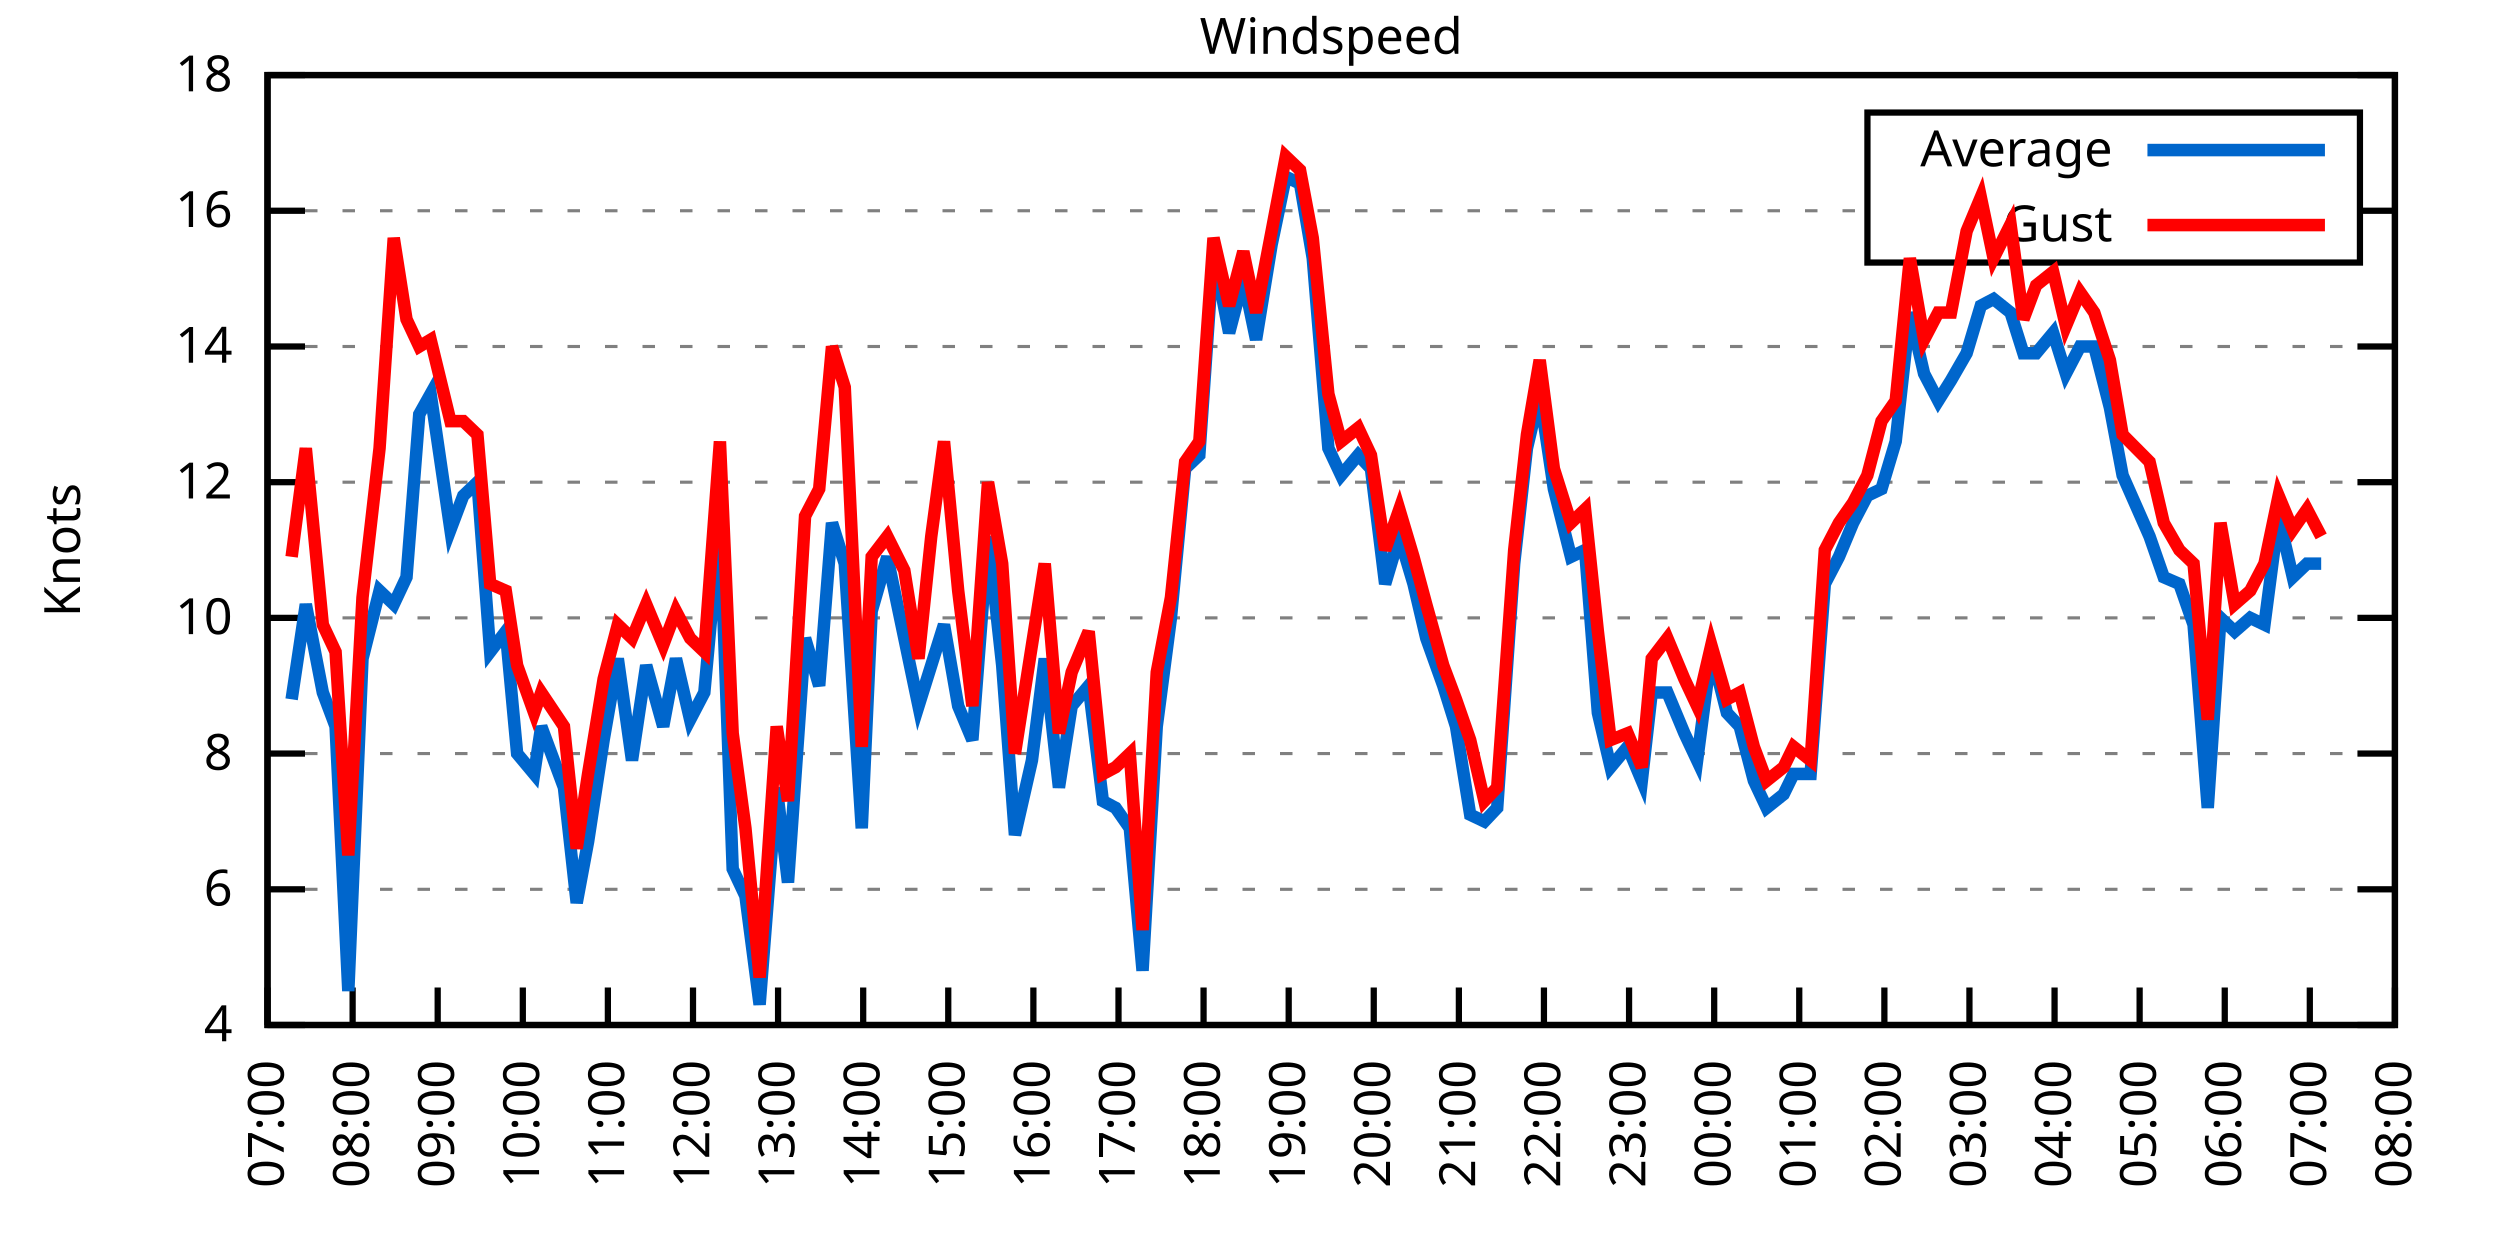
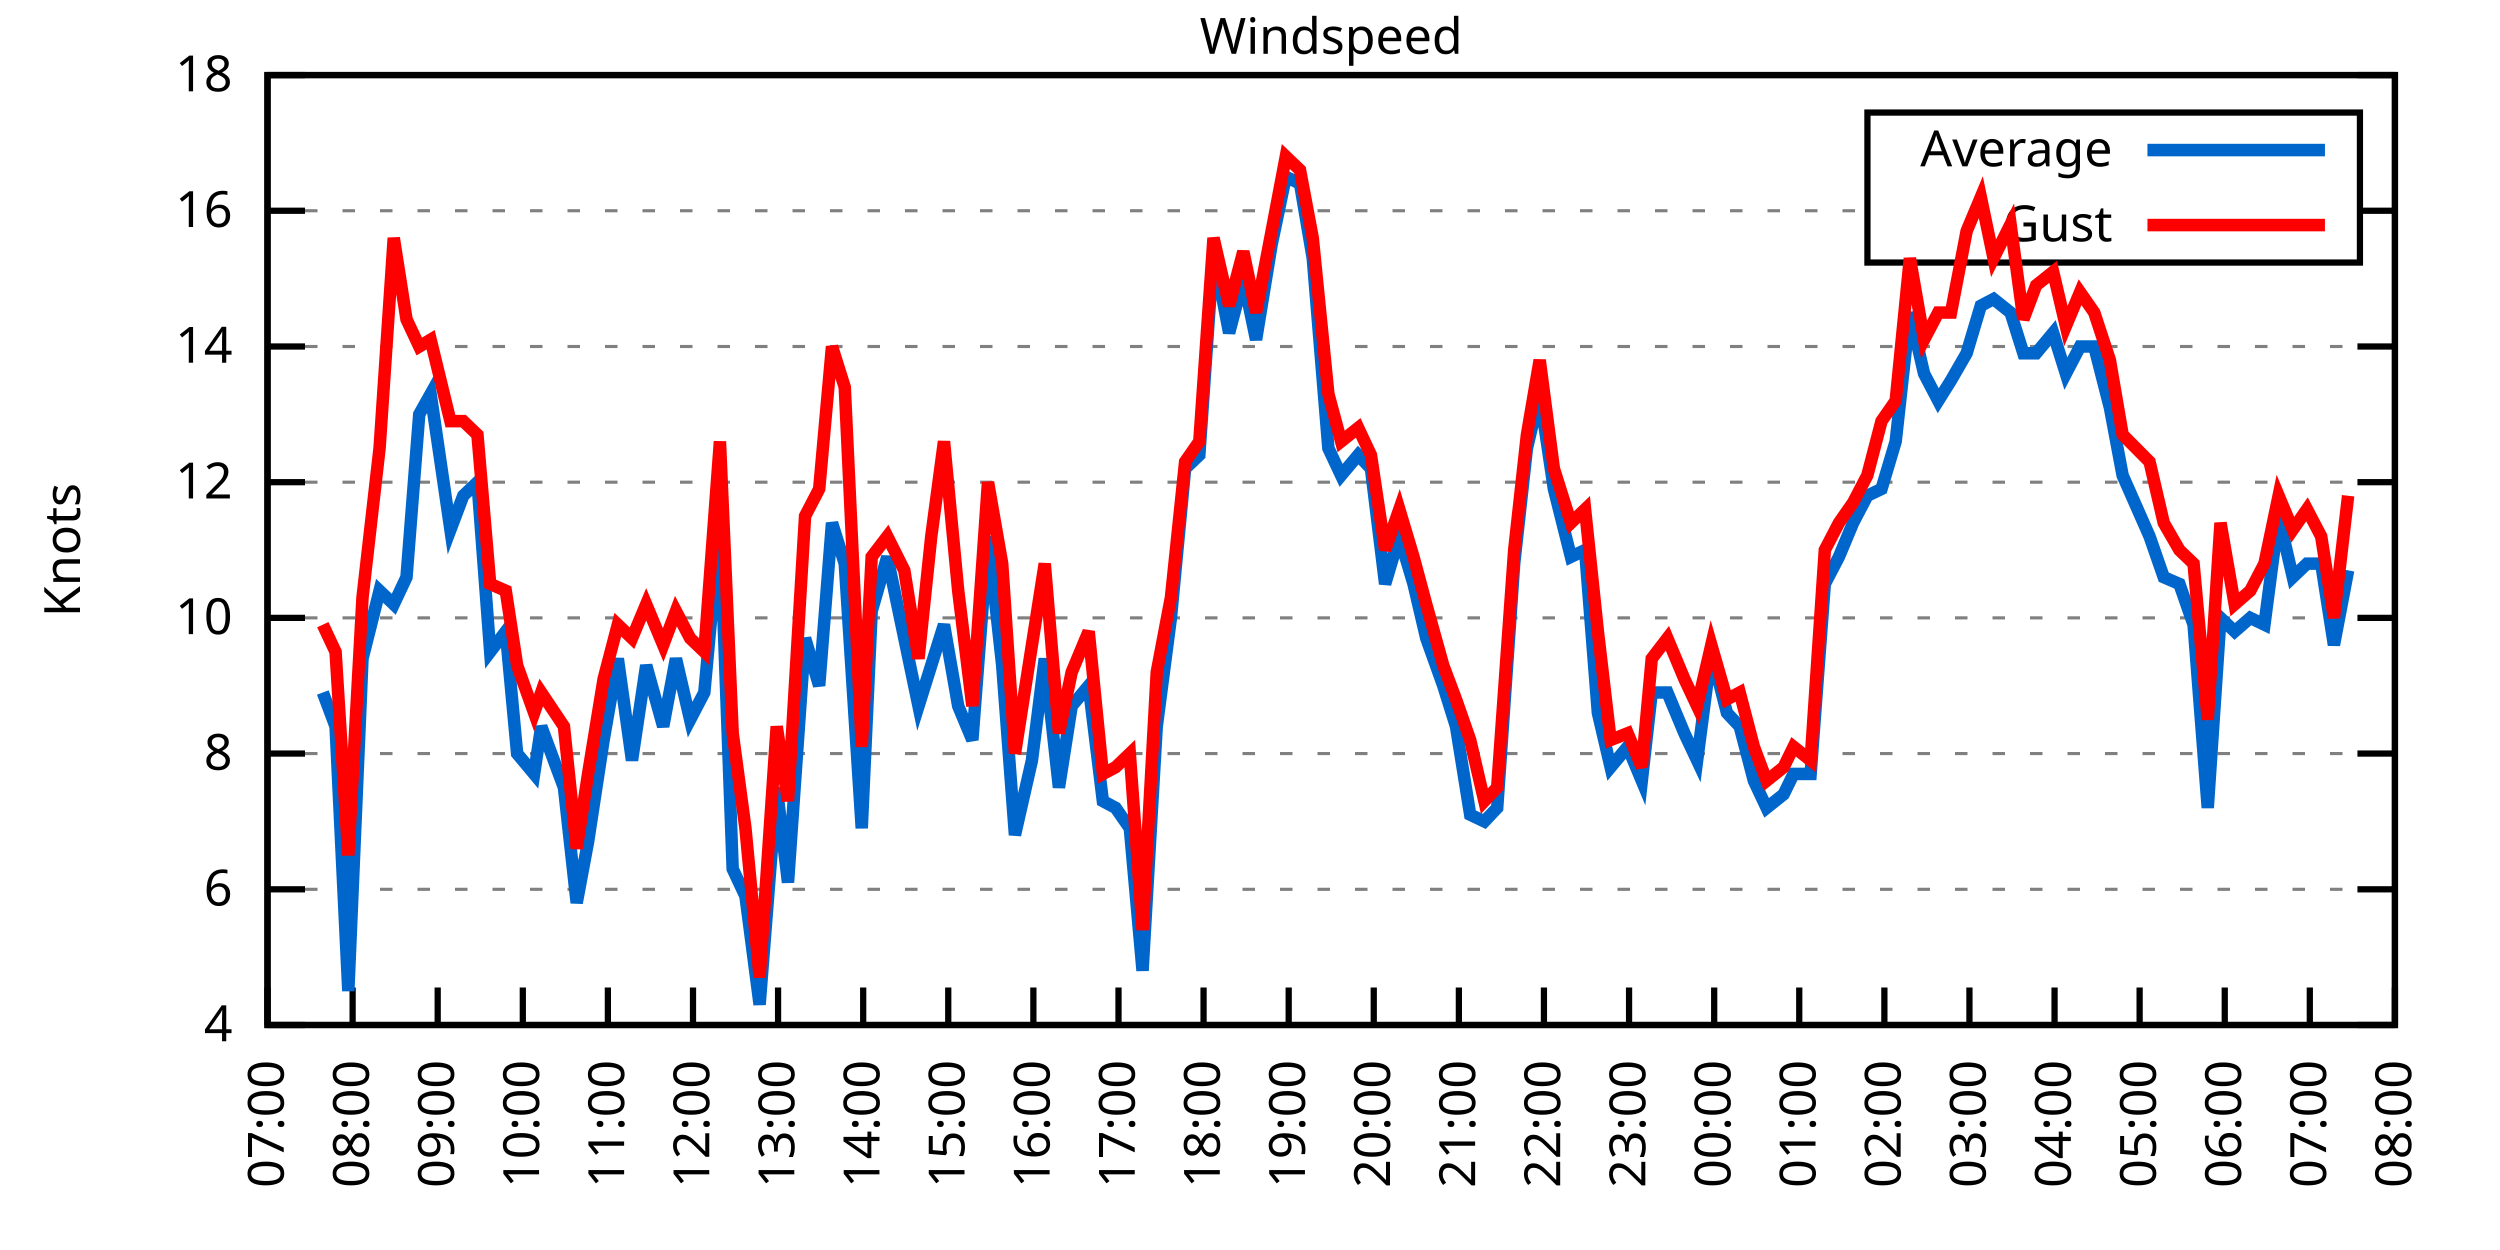
<svg xmlns="http://www.w3.org/2000/svg" xmlns:xlink="http://www.w3.org/1999/xlink" width="400" height="200" viewBox="0 0 400 200">
  <g id="gnuplot_canvas">
    <rect x="0" y="0" width="400" height="200" fill="none" />
    <defs>
      <circle id="gpDot" r="0.5" stroke-width="0.5" stroke="currentColor" />
      <path id="gpPt0" stroke-width="0.333" stroke="currentColor" d="M-1,0 h2 M0,-1 v2" />
      <path id="gpPt1" stroke-width="0.333" stroke="currentColor" d="M-1,-1 L1,1 M1,-1 L-1,1" />
      <path id="gpPt2" stroke-width="0.333" stroke="currentColor" d="M-1,0 L1,0 M0,-1 L0,1 M-1,-1 L1,1 M-1,1 L1,-1" />
      <rect id="gpPt3" stroke-width="0.333" stroke="currentColor" x="-1" y="-1" width="2" height="2" />
      <rect id="gpPt4" stroke-width="0.333" stroke="currentColor" fill="currentColor" x="-1" y="-1" width="2" height="2" />
      <circle id="gpPt5" stroke-width="0.333" stroke="currentColor" cx="0" cy="0" r="1" />
      <use xlink:href="#gpPt5" id="gpPt6" fill="currentColor" stroke="none" />
      <path id="gpPt7" stroke-width="0.333" stroke="currentColor" d="M0,-1.33 L-1.33,0.67 L1.33,0.67 z" />
      <use xlink:href="#gpPt7" id="gpPt8" fill="currentColor" stroke="none" />
      <use xlink:href="#gpPt7" id="gpPt9" stroke="currentColor" transform="rotate(180)" />
      <use xlink:href="#gpPt9" id="gpPt10" fill="currentColor" stroke="none" />
      <use xlink:href="#gpPt3" id="gpPt11" stroke="currentColor" transform="rotate(45)" />
      <use xlink:href="#gpPt11" id="gpPt12" fill="currentColor" stroke="none" />
      <path id="gpPt13" stroke-width="0.333" stroke="currentColor" d="M0,1.330 L1.265,0.411 L0.782,-1.067 L-0.782,-1.076 L-1.265,0.411 z" />
      <use xlink:href="#gpPt13" id="gpPt14" fill="currentColor" stroke="none" />
      <filter id="textbox" filterUnits="objectBoundingBox" x="0" y="0" height="1" width="1">
        <feFlood flood-color="white" flood-opacity="1" result="bgnd" />
        <feComposite in="SourceGraphic" in2="bgnd" operator="atop" />
      </filter>
      <filter id="greybox" filterUnits="objectBoundingBox" x="0" y="0" height="1" width="1">
        <feFlood flood-color="lightgrey" flood-opacity="1" result="grey" />
        <feComposite in="SourceGraphic" in2="grey" operator="atop" />
      </filter>
    </defs>
    <g fill="none" color="white" stroke="currentColor" stroke-width="1.00" stroke-linecap="butt" stroke-linejoin="miter">
</g>
    <g fill="none" color="black" stroke="currentColor" stroke-width="1.00" stroke-linecap="butt" stroke-linejoin="miter">
      <g stroke="none" shape-rendering="crispEdges">
        <polygon fill="rgb(255, 255, 255)" points="42.80,164.00 383.18,164.00 383.18,12.02 42.80,12.02 " />
      </g>
    </g>
    <g fill="none" color="black" stroke="currentColor" stroke-width="1.00" stroke-linecap="butt" stroke-linejoin="miter">
</g>
    <g fill="none" color="black" stroke="black" stroke-width="0.50" stroke-linecap="butt" stroke-linejoin="miter">
</g>
    <g fill="none" color="gray" stroke="currentColor" stroke-width="0.50" stroke-linecap="butt" stroke-linejoin="miter">
      <path stroke="gray" stroke-dasharray="2,4" class="gridline" d="M42.80,164.00 L383.19,164.00  " />
    </g>
    <g fill="none" color="gray" stroke="gray" stroke-width="1.00" stroke-linecap="butt" stroke-linejoin="miter">
</g>
    <g fill="none" color="black" stroke="currentColor" stroke-width="1.00" stroke-linecap="butt" stroke-linejoin="miter">
      <path stroke="black" d="M42.80,164.00 L48.80,164.00 M383.19,164.00 L377.19,164.00  " />
      <g transform="translate(37.20,166.60)" stroke="none" fill="black" font-family="Sans" font-size="8.00" text-anchor="end">
        <text>
          <tspan font-family="Sans"> 4</tspan>
        </text>
      </g>
    </g>
    <g fill="none" color="black" stroke="currentColor" stroke-width="1.00" stroke-linecap="butt" stroke-linejoin="miter">
</g>
    <g fill="none" color="black" stroke="black" stroke-width="0.50" stroke-linecap="butt" stroke-linejoin="miter">
</g>
    <g fill="none" color="gray" stroke="currentColor" stroke-width="0.50" stroke-linecap="butt" stroke-linejoin="miter">
      <path stroke="gray" stroke-dasharray="2,4" class="gridline" d="M42.80,142.29 L383.19,142.29  " />
    </g>
    <g fill="none" color="gray" stroke="gray" stroke-width="1.00" stroke-linecap="butt" stroke-linejoin="miter">
</g>
    <g fill="none" color="black" stroke="currentColor" stroke-width="1.00" stroke-linecap="butt" stroke-linejoin="miter">
      <path stroke="black" d="M42.80,142.29 L48.80,142.29 M383.19,142.29 L377.19,142.29  " />
      <g transform="translate(37.20,144.89)" stroke="none" fill="black" font-family="Sans" font-size="8.00" text-anchor="end">
        <text>
          <tspan font-family="Sans"> 6</tspan>
        </text>
      </g>
    </g>
    <g fill="none" color="black" stroke="currentColor" stroke-width="1.00" stroke-linecap="butt" stroke-linejoin="miter">
</g>
    <g fill="none" color="black" stroke="black" stroke-width="0.50" stroke-linecap="butt" stroke-linejoin="miter">
</g>
    <g fill="none" color="gray" stroke="currentColor" stroke-width="0.50" stroke-linecap="butt" stroke-linejoin="miter">
      <path stroke="gray" stroke-dasharray="2,4" class="gridline" d="M42.80,120.57 L383.19,120.57  " />
    </g>
    <g fill="none" color="gray" stroke="gray" stroke-width="1.00" stroke-linecap="butt" stroke-linejoin="miter">
</g>
    <g fill="none" color="black" stroke="currentColor" stroke-width="1.00" stroke-linecap="butt" stroke-linejoin="miter">
      <path stroke="black" d="M42.80,120.57 L48.80,120.57 M383.19,120.57 L377.19,120.57  " />
      <g transform="translate(37.20,123.17)" stroke="none" fill="black" font-family="Sans" font-size="8.00" text-anchor="end">
        <text>
          <tspan font-family="Sans"> 8</tspan>
        </text>
      </g>
    </g>
    <g fill="none" color="black" stroke="currentColor" stroke-width="1.00" stroke-linecap="butt" stroke-linejoin="miter">
</g>
    <g fill="none" color="black" stroke="black" stroke-width="0.50" stroke-linecap="butt" stroke-linejoin="miter">
</g>
    <g fill="none" color="gray" stroke="currentColor" stroke-width="0.50" stroke-linecap="butt" stroke-linejoin="miter">
      <path stroke="gray" stroke-dasharray="2,4" class="gridline" d="M42.80,98.86 L383.19,98.86  " />
    </g>
    <g fill="none" color="gray" stroke="gray" stroke-width="1.00" stroke-linecap="butt" stroke-linejoin="miter">
</g>
    <g fill="none" color="black" stroke="currentColor" stroke-width="1.00" stroke-linecap="butt" stroke-linejoin="miter">
      <path stroke="black" d="M42.80,98.86 L48.80,98.86 M383.19,98.86 L377.19,98.86  " />
      <g transform="translate(37.20,101.46)" stroke="none" fill="black" font-family="Sans" font-size="8.00" text-anchor="end">
        <text>
          <tspan font-family="Sans"> 10</tspan>
        </text>
      </g>
    </g>
    <g fill="none" color="black" stroke="currentColor" stroke-width="1.00" stroke-linecap="butt" stroke-linejoin="miter">
</g>
    <g fill="none" color="black" stroke="black" stroke-width="0.50" stroke-linecap="butt" stroke-linejoin="miter">
</g>
    <g fill="none" color="gray" stroke="currentColor" stroke-width="0.50" stroke-linecap="butt" stroke-linejoin="miter">
      <path stroke="gray" stroke-dasharray="2,4" class="gridline" d="M42.80,77.15 L383.19,77.15  " />
    </g>
    <g fill="none" color="gray" stroke="gray" stroke-width="1.00" stroke-linecap="butt" stroke-linejoin="miter">
</g>
    <g fill="none" color="black" stroke="currentColor" stroke-width="1.00" stroke-linecap="butt" stroke-linejoin="miter">
      <path stroke="black" d="M42.80,77.15 L48.80,77.15 M383.19,77.15 L377.19,77.15  " />
      <g transform="translate(37.20,79.75)" stroke="none" fill="black" font-family="Sans" font-size="8.00" text-anchor="end">
        <text>
          <tspan font-family="Sans"> 12</tspan>
        </text>
      </g>
    </g>
    <g fill="none" color="black" stroke="currentColor" stroke-width="1.00" stroke-linecap="butt" stroke-linejoin="miter">
</g>
    <g fill="none" color="black" stroke="black" stroke-width="0.50" stroke-linecap="butt" stroke-linejoin="miter">
</g>
    <g fill="none" color="gray" stroke="currentColor" stroke-width="0.50" stroke-linecap="butt" stroke-linejoin="miter">
      <path stroke="gray" stroke-dasharray="2,4" class="gridline" d="M42.80,55.44 L383.19,55.44  " />
    </g>
    <g fill="none" color="gray" stroke="gray" stroke-width="1.00" stroke-linecap="butt" stroke-linejoin="miter">
</g>
    <g fill="none" color="black" stroke="currentColor" stroke-width="1.00" stroke-linecap="butt" stroke-linejoin="miter">
      <path stroke="black" d="M42.80,55.44 L48.80,55.44 M383.19,55.44 L377.19,55.44  " />
      <g transform="translate(37.20,58.04)" stroke="none" fill="black" font-family="Sans" font-size="8.00" text-anchor="end">
        <text>
          <tspan font-family="Sans"> 14</tspan>
        </text>
      </g>
    </g>
    <g fill="none" color="black" stroke="currentColor" stroke-width="1.00" stroke-linecap="butt" stroke-linejoin="miter">
</g>
    <g fill="none" color="black" stroke="black" stroke-width="0.50" stroke-linecap="butt" stroke-linejoin="miter">
</g>
    <g fill="none" color="gray" stroke="currentColor" stroke-width="0.50" stroke-linecap="butt" stroke-linejoin="miter">
      <path stroke="gray" stroke-dasharray="2,4" class="gridline" d="M42.80,33.72 L298.79,33.72 M377.59,33.72 L383.19,33.72  " />
    </g>
    <g fill="none" color="gray" stroke="gray" stroke-width="1.00" stroke-linecap="butt" stroke-linejoin="miter">
</g>
    <g fill="none" color="black" stroke="currentColor" stroke-width="1.00" stroke-linecap="butt" stroke-linejoin="miter">
      <path stroke="black" d="M42.80,33.72 L48.80,33.72 M383.19,33.72 L377.19,33.72  " />
      <g transform="translate(37.20,36.32)" stroke="none" fill="black" font-family="Sans" font-size="8.00" text-anchor="end">
        <text>
          <tspan font-family="Sans"> 16</tspan>
        </text>
      </g>
    </g>
    <g fill="none" color="black" stroke="currentColor" stroke-width="1.00" stroke-linecap="butt" stroke-linejoin="miter">
</g>
    <g fill="none" color="black" stroke="black" stroke-width="0.50" stroke-linecap="butt" stroke-linejoin="miter">
</g>
    <g fill="none" color="gray" stroke="currentColor" stroke-width="0.50" stroke-linecap="butt" stroke-linejoin="miter">
      <path stroke="gray" stroke-dasharray="2,4" class="gridline" d="M42.80,12.01 L383.19,12.01  " />
    </g>
    <g fill="none" color="gray" stroke="gray" stroke-width="1.00" stroke-linecap="butt" stroke-linejoin="miter">
</g>
    <g fill="none" color="black" stroke="currentColor" stroke-width="1.00" stroke-linecap="butt" stroke-linejoin="miter">
      <path stroke="black" d="M42.80,12.01 L48.80,12.01 M383.19,12.01 L377.19,12.01  " />
      <g transform="translate(37.20,14.61)" stroke="none" fill="black" font-family="Sans" font-size="8.00" text-anchor="end">
        <text>
          <tspan font-family="Sans"> 18</tspan>
        </text>
      </g>
    </g>
    <g fill="none" color="black" stroke="currentColor" stroke-width="1.00" stroke-linecap="butt" stroke-linejoin="miter">
      <path stroke="black" d="M42.80,164.00 L42.80,158.00  " />
      <g transform="translate(45.40,169.60) rotate(270.00)" stroke="none" fill="black" font-family="Sans" font-size="8.00" text-anchor="end">
        <text>
          <tspan font-family="Sans">07:00</tspan>
        </text>
      </g>
    </g>
    <g fill="none" color="black" stroke="currentColor" stroke-width="1.00" stroke-linecap="butt" stroke-linejoin="miter">
      <path stroke="black" d="M56.42,164.00 L56.42,158.00  " />
      <g transform="translate(59.02,169.60) rotate(270.00)" stroke="none" fill="black" font-family="Sans" font-size="8.00" text-anchor="end">
        <text>
          <tspan font-family="Sans">08:00</tspan>
        </text>
      </g>
    </g>
    <g fill="none" color="black" stroke="currentColor" stroke-width="1.00" stroke-linecap="butt" stroke-linejoin="miter">
      <path stroke="black" d="M70.03,164.00 L70.03,158.00  " />
      <g transform="translate(72.63,169.60) rotate(270.00)" stroke="none" fill="black" font-family="Sans" font-size="8.00" text-anchor="end">
        <text>
          <tspan font-family="Sans">09:00</tspan>
        </text>
      </g>
    </g>
    <g fill="none" color="black" stroke="currentColor" stroke-width="1.00" stroke-linecap="butt" stroke-linejoin="miter">
      <path stroke="black" d="M83.65,164.00 L83.65,158.00  " />
      <g transform="translate(86.25,169.60) rotate(270.00)" stroke="none" fill="black" font-family="Sans" font-size="8.00" text-anchor="end">
        <text>
          <tspan font-family="Sans">10:00</tspan>
        </text>
      </g>
    </g>
    <g fill="none" color="black" stroke="currentColor" stroke-width="1.00" stroke-linecap="butt" stroke-linejoin="miter">
      <path stroke="black" d="M97.26,164.00 L97.26,158.00  " />
      <g transform="translate(99.86,169.60) rotate(270.00)" stroke="none" fill="black" font-family="Sans" font-size="8.00" text-anchor="end">
        <text>
          <tspan font-family="Sans">11:00</tspan>
        </text>
      </g>
    </g>
    <g fill="none" color="black" stroke="currentColor" stroke-width="1.00" stroke-linecap="butt" stroke-linejoin="miter">
      <path stroke="black" d="M110.88,164.00 L110.88,158.00  " />
      <g transform="translate(113.48,169.60) rotate(270.00)" stroke="none" fill="black" font-family="Sans" font-size="8.00" text-anchor="end">
        <text>
          <tspan font-family="Sans">12:00</tspan>
        </text>
      </g>
    </g>
    <g fill="none" color="black" stroke="currentColor" stroke-width="1.00" stroke-linecap="butt" stroke-linejoin="miter">
      <path stroke="black" d="M124.49,164.00 L124.49,158.00  " />
      <g transform="translate(127.09,169.60) rotate(270.00)" stroke="none" fill="black" font-family="Sans" font-size="8.00" text-anchor="end">
        <text>
          <tspan font-family="Sans">13:00</tspan>
        </text>
      </g>
    </g>
    <g fill="none" color="black" stroke="currentColor" stroke-width="1.00" stroke-linecap="butt" stroke-linejoin="miter">
      <path stroke="black" d="M138.11,164.00 L138.11,158.00  " />
      <g transform="translate(140.71,169.60) rotate(270.00)" stroke="none" fill="black" font-family="Sans" font-size="8.00" text-anchor="end">
        <text>
          <tspan font-family="Sans">14:00</tspan>
        </text>
      </g>
    </g>
    <g fill="none" color="black" stroke="currentColor" stroke-width="1.00" stroke-linecap="butt" stroke-linejoin="miter">
      <path stroke="black" d="M151.72,164.00 L151.72,158.00  " />
      <g transform="translate(154.32,169.60) rotate(270.00)" stroke="none" fill="black" font-family="Sans" font-size="8.00" text-anchor="end">
        <text>
          <tspan font-family="Sans">15:00</tspan>
        </text>
      </g>
    </g>
    <g fill="none" color="black" stroke="currentColor" stroke-width="1.00" stroke-linecap="butt" stroke-linejoin="miter">
      <path stroke="black" d="M165.34,164.00 L165.34,158.00  " />
      <g transform="translate(167.94,169.60) rotate(270.00)" stroke="none" fill="black" font-family="Sans" font-size="8.00" text-anchor="end">
        <text>
          <tspan font-family="Sans">16:00</tspan>
        </text>
      </g>
    </g>
    <g fill="none" color="black" stroke="currentColor" stroke-width="1.00" stroke-linecap="butt" stroke-linejoin="miter">
      <path stroke="black" d="M178.96,164.00 L178.96,158.00  " />
      <g transform="translate(181.56,169.60) rotate(270.00)" stroke="none" fill="black" font-family="Sans" font-size="8.00" text-anchor="end">
        <text>
          <tspan font-family="Sans">17:00</tspan>
        </text>
      </g>
    </g>
    <g fill="none" color="black" stroke="currentColor" stroke-width="1.00" stroke-linecap="butt" stroke-linejoin="miter">
      <path stroke="black" d="M192.57,164.00 L192.57,158.00  " />
      <g transform="translate(195.17,169.60) rotate(270.00)" stroke="none" fill="black" font-family="Sans" font-size="8.00" text-anchor="end">
        <text>
          <tspan font-family="Sans">18:00</tspan>
        </text>
      </g>
    </g>
    <g fill="none" color="black" stroke="currentColor" stroke-width="1.00" stroke-linecap="butt" stroke-linejoin="miter">
      <path stroke="black" d="M206.19,164.00 L206.19,158.00  " />
      <g transform="translate(208.79,169.60) rotate(270.00)" stroke="none" fill="black" font-family="Sans" font-size="8.00" text-anchor="end">
        <text>
          <tspan font-family="Sans">19:00</tspan>
        </text>
      </g>
    </g>
    <g fill="none" color="black" stroke="currentColor" stroke-width="1.00" stroke-linecap="butt" stroke-linejoin="miter">
      <path stroke="black" d="M219.80,164.00 L219.80,158.00  " />
      <g transform="translate(222.40,169.60) rotate(270.00)" stroke="none" fill="black" font-family="Sans" font-size="8.00" text-anchor="end">
        <text>
          <tspan font-family="Sans">20:00</tspan>
        </text>
      </g>
    </g>
    <g fill="none" color="black" stroke="currentColor" stroke-width="1.00" stroke-linecap="butt" stroke-linejoin="miter">
      <path stroke="black" d="M233.42,164.00 L233.42,158.00  " />
      <g transform="translate(236.02,169.60) rotate(270.00)" stroke="none" fill="black" font-family="Sans" font-size="8.00" text-anchor="end">
        <text>
          <tspan font-family="Sans">21:00</tspan>
        </text>
      </g>
    </g>
    <g fill="none" color="black" stroke="currentColor" stroke-width="1.00" stroke-linecap="butt" stroke-linejoin="miter">
      <path stroke="black" d="M247.03,164.00 L247.03,158.00  " />
      <g transform="translate(249.63,169.60) rotate(270.00)" stroke="none" fill="black" font-family="Sans" font-size="8.00" text-anchor="end">
        <text>
          <tspan font-family="Sans">22:00</tspan>
        </text>
      </g>
    </g>
    <g fill="none" color="black" stroke="currentColor" stroke-width="1.00" stroke-linecap="butt" stroke-linejoin="miter">
      <path stroke="black" d="M260.65,164.00 L260.65,158.00  " />
      <g transform="translate(263.25,169.60) rotate(270.00)" stroke="none" fill="black" font-family="Sans" font-size="8.00" text-anchor="end">
        <text>
          <tspan font-family="Sans">23:00</tspan>
        </text>
      </g>
    </g>
    <g fill="none" color="black" stroke="currentColor" stroke-width="1.00" stroke-linecap="butt" stroke-linejoin="miter">
      <path stroke="black" d="M274.27,164.00 L274.27,158.00  " />
      <g transform="translate(276.87,169.60) rotate(270.00)" stroke="none" fill="black" font-family="Sans" font-size="8.00" text-anchor="end">
        <text>
          <tspan font-family="Sans">00:00</tspan>
        </text>
      </g>
    </g>
    <g fill="none" color="black" stroke="currentColor" stroke-width="1.00" stroke-linecap="butt" stroke-linejoin="miter">
      <path stroke="black" d="M287.88,164.00 L287.88,158.00  " />
      <g transform="translate(290.48,169.60) rotate(270.00)" stroke="none" fill="black" font-family="Sans" font-size="8.00" text-anchor="end">
        <text>
          <tspan font-family="Sans">01:00</tspan>
        </text>
      </g>
    </g>
    <g fill="none" color="black" stroke="currentColor" stroke-width="1.00" stroke-linecap="butt" stroke-linejoin="miter">
      <path stroke="black" d="M301.50,164.00 L301.50,158.00  " />
      <g transform="translate(304.10,169.60) rotate(270.00)" stroke="none" fill="black" font-family="Sans" font-size="8.00" text-anchor="end">
        <text>
          <tspan font-family="Sans">02:00</tspan>
        </text>
      </g>
    </g>
    <g fill="none" color="black" stroke="currentColor" stroke-width="1.00" stroke-linecap="butt" stroke-linejoin="miter">
      <path stroke="black" d="M315.11,164.00 L315.11,158.00  " />
      <g transform="translate(317.71,169.60) rotate(270.00)" stroke="none" fill="black" font-family="Sans" font-size="8.00" text-anchor="end">
        <text>
          <tspan font-family="Sans">03:00</tspan>
        </text>
      </g>
    </g>
    <g fill="none" color="black" stroke="currentColor" stroke-width="1.00" stroke-linecap="butt" stroke-linejoin="miter">
      <path stroke="black" d="M328.73,164.00 L328.73,158.00  " />
      <g transform="translate(331.33,169.60) rotate(270.00)" stroke="none" fill="black" font-family="Sans" font-size="8.00" text-anchor="end">
        <text>
          <tspan font-family="Sans">04:00</tspan>
        </text>
      </g>
    </g>
    <g fill="none" color="black" stroke="currentColor" stroke-width="1.00" stroke-linecap="butt" stroke-linejoin="miter">
      <path stroke="black" d="M342.34,164.00 L342.34,158.00  " />
      <g transform="translate(344.94,169.60) rotate(270.00)" stroke="none" fill="black" font-family="Sans" font-size="8.00" text-anchor="end">
        <text>
          <tspan font-family="Sans">05:00</tspan>
        </text>
      </g>
    </g>
    <g fill="none" color="black" stroke="currentColor" stroke-width="1.00" stroke-linecap="butt" stroke-linejoin="miter">
      <path stroke="black" d="M355.96,164.00 L355.96,158.00  " />
      <g transform="translate(358.56,169.60) rotate(270.00)" stroke="none" fill="black" font-family="Sans" font-size="8.00" text-anchor="end">
        <text>
          <tspan font-family="Sans">06:00</tspan>
        </text>
      </g>
    </g>
    <g fill="none" color="black" stroke="currentColor" stroke-width="1.00" stroke-linecap="butt" stroke-linejoin="miter">
      <path stroke="black" d="M369.57,164.00 L369.57,158.00  " />
      <g transform="translate(372.17,169.60) rotate(270.00)" stroke="none" fill="black" font-family="Sans" font-size="8.00" text-anchor="end">
        <text>
          <tspan font-family="Sans">07:00</tspan>
        </text>
      </g>
    </g>
    <g fill="none" color="black" stroke="currentColor" stroke-width="1.00" stroke-linecap="butt" stroke-linejoin="miter">
      <path stroke="black" d="M383.19,164.00 L383.19,158.00  " />
      <g transform="translate(385.79,169.60) rotate(270.00)" stroke="none" fill="black" font-family="Sans" font-size="8.00" text-anchor="end">
        <text>
          <tspan font-family="Sans">08:00</tspan>
        </text>
      </g>
    </g>
    <g fill="none" color="black" stroke="currentColor" stroke-width="1.00" stroke-linecap="butt" stroke-linejoin="miter">
</g>
    <g fill="none" color="black" stroke="currentColor" stroke-width="1.00" stroke-linecap="butt" stroke-linejoin="miter">
      <path stroke="black" d="M42.80,12.01 L42.80,164.00 L383.19,164.00 L383.19,12.01 L42.80,12.01 Z  " />
    </g>
    <g fill="none" color="black" stroke="currentColor" stroke-width="1.00" stroke-linecap="butt" stroke-linejoin="miter">
</g>
    <g fill="none" color="black" stroke="currentColor" stroke-width="1.00" stroke-linecap="butt" stroke-linejoin="miter">
      <path stroke="black" d="M298.79,42.01 L298.79,18.01 L377.59,18.01 L377.59,42.01 L298.79,42.01 Z  " />
    </g>
    <g id="Windspeed_plot_1">
      <g fill="none" color="white" stroke="black" stroke-width="2.00" stroke-linecap="butt" stroke-linejoin="miter">
</g>
      <g fill="none" color="black" stroke="currentColor" stroke-width="2.00" stroke-linecap="butt" stroke-linejoin="miter">
        <g transform="translate(337.99,26.61)" stroke="none" fill="black" font-family="Sans" font-size="8.00" text-anchor="end">
          <text>
            <tspan font-family="Sans">Average</tspan>
          </text>
        </g>
      </g>
      <g fill="none" color="black" stroke="currentColor" stroke-width="2.00" stroke-linecap="butt" stroke-linejoin="miter">
-         <path stroke="rgb(  0, 102, 204)" d="M343.59,24.01 L371.99,24.01 M46.66,111.89 L48.93,96.69 L51.65,110.80 L53.69,116.23 L55.73,158.57 L58.00,105.38   L60.73,94.52 L63.00,96.69 L65.04,92.35 L67.08,66.29 L68.90,63.04 L72.07,84.75 L74.12,79.32 L76.39,77.15   L78.43,104.29 L80.92,101.03 L82.74,120.57 L85.46,123.83 L86.60,116.23 L90.23,126.00 L92.27,144.46 L94.09,134.69   L96.58,118.40 L98.85,105.38 L101.12,121.66 L103.39,106.46 L106.11,116.23 L108.15,105.38 L110.42,115.15 L112.69,110.80   L115.19,83.66 L117.23,139.03 L119.27,143.37 L121.54,160.74 L124.27,126.00 L126.08,141.20 L128.81,102.12 L131.07,109.72   L133.12,83.66 L135.16,90.18 L137.88,132.52 L139.47,97.78 L141.97,89.09 L144.69,102.12 L146.96,112.97 L149.00,106.46   L151.04,99.95 L153.31,112.97 L155.58,118.40 L158.08,85.83 L160.35,106.46 L162.39,133.60 L165.11,121.66 L167.16,105.38   L169.43,126.00 L171.47,112.97 L174.19,109.72 L176.46,128.17 L178.50,129.26 L180.77,132.52 L182.81,155.31 L185.08,116.23   L187.35,98.86 L189.62,74.98 L191.89,72.81 L194.16,40.24 L196.66,53.26 L198.93,44.58 L200.97,54.35 L203.46,39.15   L205.73,28.29 L208.00,29.38 L210.04,41.32 L212.54,71.72 L214.58,76.06 L217.31,72.81 L219.35,74.98 L221.62,93.43   L223.89,85.83 L226.16,93.43 L228.20,102.12 L230.92,109.72 L232.96,116.23 L235.23,130.35 L237.50,131.43 L239.55,129.26   L242.27,90.18 L244.31,71.72 L246.35,63.04 L248.62,78.23 L251.35,89.09 L253.61,88.00 L255.66,114.06 L257.70,122.75   L260.42,119.49 L262.69,124.92 L264.28,110.80 L266.78,110.80 L269.50,117.32 L271.54,121.66 L273.81,104.29 L276.31,114.06   L278.35,116.23 L280.62,124.92 L282.66,129.26 L285.38,127.09 L286.97,123.83 L289.70,123.83 L291.97,93.43 L294.23,89.09   L296.50,83.66 L298.77,79.32 L301.04,78.23 L303.31,70.63 L305.58,50.01 L307.85,59.78 L310.12,64.12 L312.16,60.86   L314.66,56.52 L316.93,48.92 L318.97,47.84 L321.69,50.01 L323.74,56.52 L325.78,56.52 L328.50,53.26 L330.54,59.78   L332.81,55.44 L335.08,55.44 L337.58,65.21 L339.62,76.06 L343.93,85.83 L346.20,92.35 L348.70,93.43 L350.97,99.95   L353.24,129.26 L355.28,98.86 L357.55,101.03 L360.04,98.86 L362.31,99.95 L364.58,82.58 L366.85,92.35 L369.12,90.18   L371.39,90.18  " />
+         <path stroke="rgb(  0, 102, 204)" d="M343.59,24.01 L371.99,24.01 M51.65,110.80 L53.69,116.23 L55.73,158.57 L58.00,105.38 L60.73,94.52 L63.00,96.69   L65.04,92.35 L67.08,66.29 L68.90,63.04 L72.07,84.75 L74.12,79.32 L76.39,77.15 L78.43,104.29 L80.92,101.03   L82.74,120.57 L85.46,123.83 L86.60,116.23 L90.23,126.00 L92.27,144.46 L94.09,134.69 L96.58,118.40 L98.85,105.38   L101.12,121.66 L103.39,106.46 L106.11,116.23 L108.15,105.38 L110.42,115.15 L112.69,110.80 L115.19,83.66 L117.23,139.03   L119.27,143.37 L121.54,160.74 L124.27,126.00 L126.08,141.20 L128.81,102.12 L131.07,109.72 L133.12,83.66 L135.16,90.18   L137.88,132.52 L139.47,97.78 L141.97,89.09 L144.69,102.12 L146.96,112.97 L149.00,106.46 L151.04,99.95 L153.31,112.97   L155.58,118.40 L158.08,85.83 L160.35,106.46 L162.39,133.60 L165.11,121.66 L167.16,105.38 L169.43,126.00 L171.47,112.97   L174.19,109.72 L176.46,128.17 L178.50,129.26 L180.77,132.52 L182.81,155.31 L185.08,116.23 L187.35,98.86 L189.62,74.98   L191.89,72.81 L194.16,40.24 L196.66,53.26 L198.93,44.58 L200.97,54.35 L203.46,39.15 L205.73,28.29 L208.00,29.38   L210.04,41.32 L212.54,71.72 L214.58,76.06 L217.31,72.81 L219.35,74.98 L221.62,93.43 L223.89,85.83 L226.16,93.43   L228.20,102.12 L230.92,109.72 L232.96,116.23 L235.23,130.35 L237.50,131.43 L239.55,129.26 L242.27,90.18 L244.31,71.72   L246.35,63.04 L248.62,78.23 L251.35,89.09 L253.61,88.00 L255.66,114.06 L257.70,122.75 L260.42,119.49 L262.69,124.92   L264.28,110.80 L266.78,110.80 L269.50,117.32 L271.54,121.66 L273.81,104.29 L276.31,114.06 L278.35,116.23 L280.62,124.92   L282.66,129.26 L285.38,127.09 L286.97,123.83 L289.70,123.83 L291.97,93.43 L294.23,89.09 L296.50,83.66 L298.77,79.32   L301.04,78.23 L303.31,70.63 L305.58,50.01 L307.85,59.78 L310.12,64.12 L312.16,60.86 L314.66,56.52 L316.93,48.92   L318.97,47.84 L321.69,50.01 L323.74,56.52 L325.78,56.52 L328.50,53.26 L330.54,59.78 L332.81,55.44 L335.08,55.44   L337.58,65.21 L339.62,76.06 L343.93,85.83 L346.20,92.35 L348.70,93.43 L350.97,99.95 L353.24,129.26 L355.28,98.86   L357.55,101.03 L360.04,98.86 L362.31,99.95 L364.58,82.58 L366.85,92.35 L369.12,90.18 L371.39,90.18 L373.43,103.20   L375.70,91.26  " />
      </g>
    </g>
    <g id="Windspeed_plot_2">
      <g fill="none" color="black" stroke="currentColor" stroke-width="2.00" stroke-linecap="butt" stroke-linejoin="miter">
        <g transform="translate(337.99,38.61)" stroke="none" fill="black" font-family="Sans" font-size="8.00" text-anchor="end">
          <text>
            <tspan font-family="Sans">Gust</tspan>
          </text>
        </g>
      </g>
      <g fill="none" color="black" stroke="currentColor" stroke-width="2.00" stroke-linecap="butt" stroke-linejoin="miter">
-         <path stroke="rgb(255,   0,   0)" d="M343.59,36.01 L371.99,36.01 M46.66,89.09 L48.93,71.72 L51.65,99.95 L53.69,104.29 L55.73,136.86 L58.00,95.60   L60.73,71.72 L63.00,38.07 L65.04,51.09 L67.08,55.44 L68.90,54.35 L72.07,67.38 L74.12,67.38 L76.39,69.55   L78.43,93.43 L80.92,94.52 L82.74,106.46 L85.46,114.06 L86.60,110.80 L90.23,116.23 L92.27,135.77 L94.09,123.83   L96.58,108.63 L98.85,99.95 L101.12,102.12 L103.39,96.69 L106.11,103.20 L108.15,97.78 L110.42,102.12 L112.69,104.29   L115.19,70.63 L117.23,117.32 L119.27,132.52 L121.54,156.40 L124.27,116.23 L126.08,128.17 L128.81,82.58 L131.07,78.23   L133.12,55.44 L135.16,61.95 L137.88,119.49 L139.47,89.09 L141.97,85.83 L144.69,91.26 L146.96,105.38 L149.00,85.83   L151.04,70.63 L153.31,94.52 L155.58,112.97 L158.08,77.15 L160.35,90.18 L162.39,120.57 L165.11,103.20 L167.16,90.18   L169.43,117.32 L171.47,107.55 L174.19,101.03 L176.46,123.83 L178.50,122.75 L180.77,120.57 L182.81,148.80 L185.08,107.55   L187.35,95.60 L189.62,73.89 L191.89,70.63 L194.16,38.07 L196.66,48.92 L198.93,40.24 L200.97,50.01 L203.46,36.98   L205.73,25.04 L208.00,27.21 L210.04,38.07 L212.54,63.04 L214.58,70.63 L217.31,68.46 L219.35,72.81 L221.62,88.00   L223.89,81.49 L226.16,89.09 L228.20,96.69 L230.92,106.46 L232.96,111.89 L235.23,118.40 L237.50,128.17 L239.55,126.00   L242.27,88.00 L244.31,69.55 L246.35,57.61 L248.62,74.98 L251.35,83.66 L253.61,81.49 L255.66,101.03 L257.70,118.40   L260.42,117.32 L262.69,122.75 L264.28,105.38 L266.78,102.12 L269.50,108.63 L271.54,112.97 L273.81,103.20 L276.31,111.89   L278.35,110.80 L280.62,119.49 L282.66,124.92 L285.38,122.75 L286.97,119.49 L289.70,121.66 L291.97,88.00 L294.23,83.66   L296.50,80.41 L298.77,76.06 L301.04,67.38 L303.31,64.12 L305.58,41.32 L307.85,54.35 L310.12,50.01 L312.16,50.01   L314.66,36.98 L316.93,31.55 L318.97,41.32 L321.69,35.89 L323.74,51.09 L325.78,45.66 L328.50,43.49 L330.54,52.18   L332.81,46.75 L335.08,50.01 L337.58,57.61 L339.62,69.55 L343.93,73.89 L346.20,83.66 L348.70,88.00 L350.97,90.18   L353.24,115.15 L355.28,83.66 L357.55,96.69 L360.04,94.52 L362.31,90.18 L364.58,79.32 L366.85,84.75 L369.12,81.49   L371.39,85.83  " />
+         <path stroke="rgb(255,   0,   0)" d="M343.59,36.01 L371.99,36.01 M51.65,99.95 L53.69,104.29 L55.73,136.86 L58.00,95.60 L60.73,71.72 L63.00,38.07   L65.04,51.09 L67.08,55.44 L68.90,54.35 L72.07,67.38 L74.12,67.38 L76.39,69.55 L78.43,93.43 L80.92,94.52   L82.74,106.46 L85.46,114.06 L86.60,110.80 L90.23,116.23 L92.27,135.77 L94.09,123.83 L96.58,108.63 L98.85,99.95   L101.12,102.12 L103.39,96.69 L106.11,103.20 L108.15,97.78 L110.42,102.12 L112.69,104.29 L115.19,70.63 L117.23,117.32   L119.27,132.52 L121.54,156.40 L124.27,116.23 L126.08,128.17 L128.81,82.58 L131.07,78.23 L133.12,55.44 L135.16,61.95   L137.88,119.49 L139.47,89.09 L141.97,85.83 L144.69,91.26 L146.96,105.38 L149.00,85.83 L151.04,70.63 L153.31,94.52   L155.58,112.97 L158.08,77.15 L160.35,90.18 L162.39,120.57 L165.11,103.20 L167.16,90.18 L169.43,117.32 L171.47,107.55   L174.19,101.03 L176.46,123.83 L178.50,122.75 L180.77,120.57 L182.81,148.80 L185.08,107.55 L187.35,95.60 L189.62,73.89   L191.89,70.63 L194.16,38.07 L196.66,48.92 L198.93,40.24 L200.97,50.01 L203.46,36.98 L205.73,25.04 L208.00,27.21   L210.04,38.07 L212.54,63.04 L214.58,70.63 L217.31,68.46 L219.35,72.81 L221.62,88.00 L223.89,81.49 L226.16,89.09   L228.20,96.69 L230.92,106.46 L232.96,111.89 L235.23,118.40 L237.50,128.17 L239.55,126.00 L242.27,88.00 L244.31,69.55   L246.35,57.61 L248.62,74.98 L251.35,83.66 L253.61,81.49 L255.66,101.03 L257.70,118.40 L260.42,117.32 L262.69,122.75   L264.28,105.38 L266.78,102.12 L269.50,108.63 L271.54,112.97 L273.81,103.20 L276.31,111.89 L278.35,110.80 L280.62,119.49   L282.66,124.92 L285.38,122.75 L286.97,119.49 L289.70,121.66 L291.97,88.00 L294.23,83.66 L296.50,80.41 L298.77,76.06   L301.04,67.38 L303.31,64.12 L305.58,41.32 L307.85,54.35 L310.12,50.01 L312.16,50.01 L314.66,36.98 L316.93,31.55   L318.97,41.32 L321.69,35.89 L323.74,51.09 L325.78,45.66 L328.50,43.49 L330.54,52.18 L332.81,46.75 L335.08,50.01   L337.58,57.61 L339.62,69.55 L343.93,73.89 L346.20,83.66 L348.70,88.00 L350.97,90.18 L353.24,115.15 L355.28,83.66   L357.55,96.69 L360.04,94.52 L362.31,90.18 L364.58,79.32 L366.85,84.75 L369.12,81.49 L371.39,85.83 L373.43,98.86   L375.70,79.32  " />
      </g>
    </g>
    <g fill="none" color="black" stroke="currentColor" stroke-width="2.00" stroke-linecap="butt" stroke-linejoin="miter">
</g>
    <g fill="none" color="black" stroke="black" stroke-width="1.00" stroke-linecap="butt" stroke-linejoin="miter">
</g>
    <g fill="none" color="black" stroke="currentColor" stroke-width="1.00" stroke-linecap="butt" stroke-linejoin="miter">
      <path stroke="black" d="M42.80,12.01 L42.80,164.00 L383.19,164.00 L383.19,12.01 L42.80,12.01 Z  " />
      <g transform="translate(12.80,88.01) rotate(270.00)" stroke="none" fill="black" font-family="Sans" font-size="8.00" text-anchor="middle">
        <text>
          <tspan font-family="Sans">Knots</tspan>
        </text>
      </g>
    </g>
    <g fill="none" color="black" stroke="currentColor" stroke-width="1.00" stroke-linecap="butt" stroke-linejoin="miter">
</g>
    <g fill="none" color="black" stroke="currentColor" stroke-width="1.00" stroke-linecap="butt" stroke-linejoin="miter">
      <g transform="translate(212.99,8.61)" stroke="none" fill="black" font-family="Sans" font-size="8.00" text-anchor="middle">
        <text>
          <tspan font-family="Sans">Windspeed</tspan>
        </text>
      </g>
    </g>
    <g fill="none" color="black" stroke="currentColor" stroke-width="1.00" stroke-linecap="butt" stroke-linejoin="miter">
</g>
  </g>
</svg>
